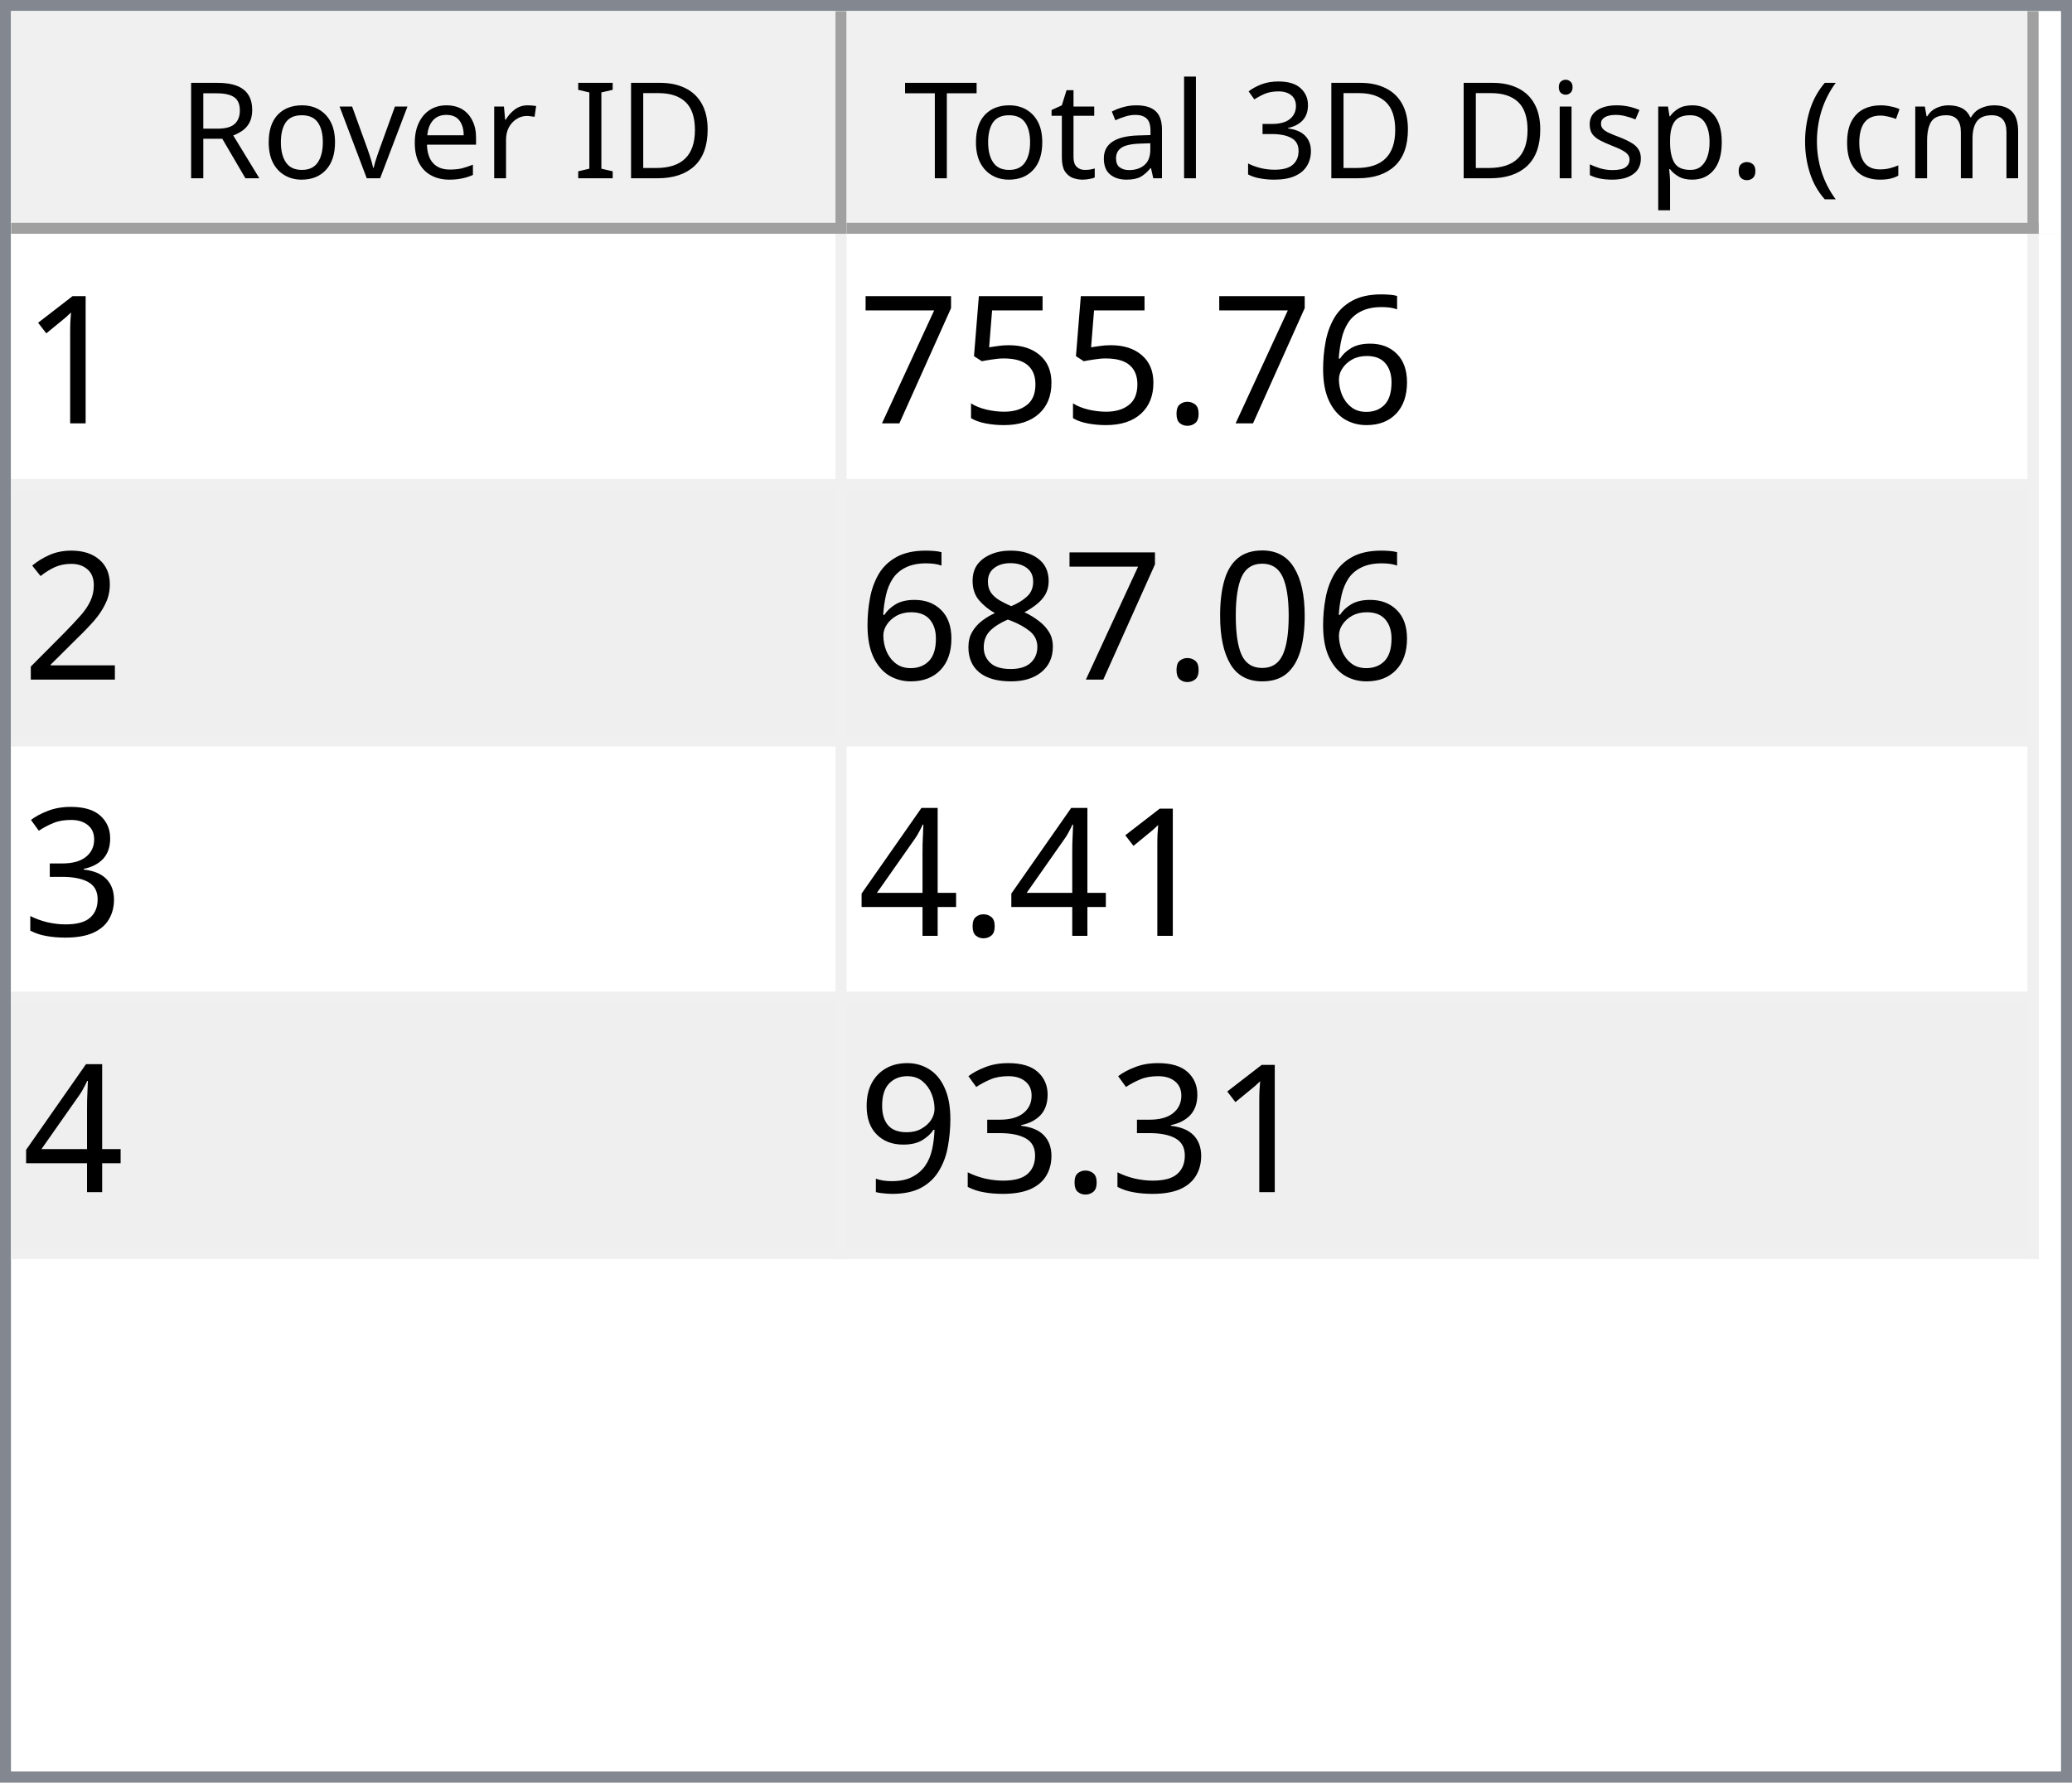
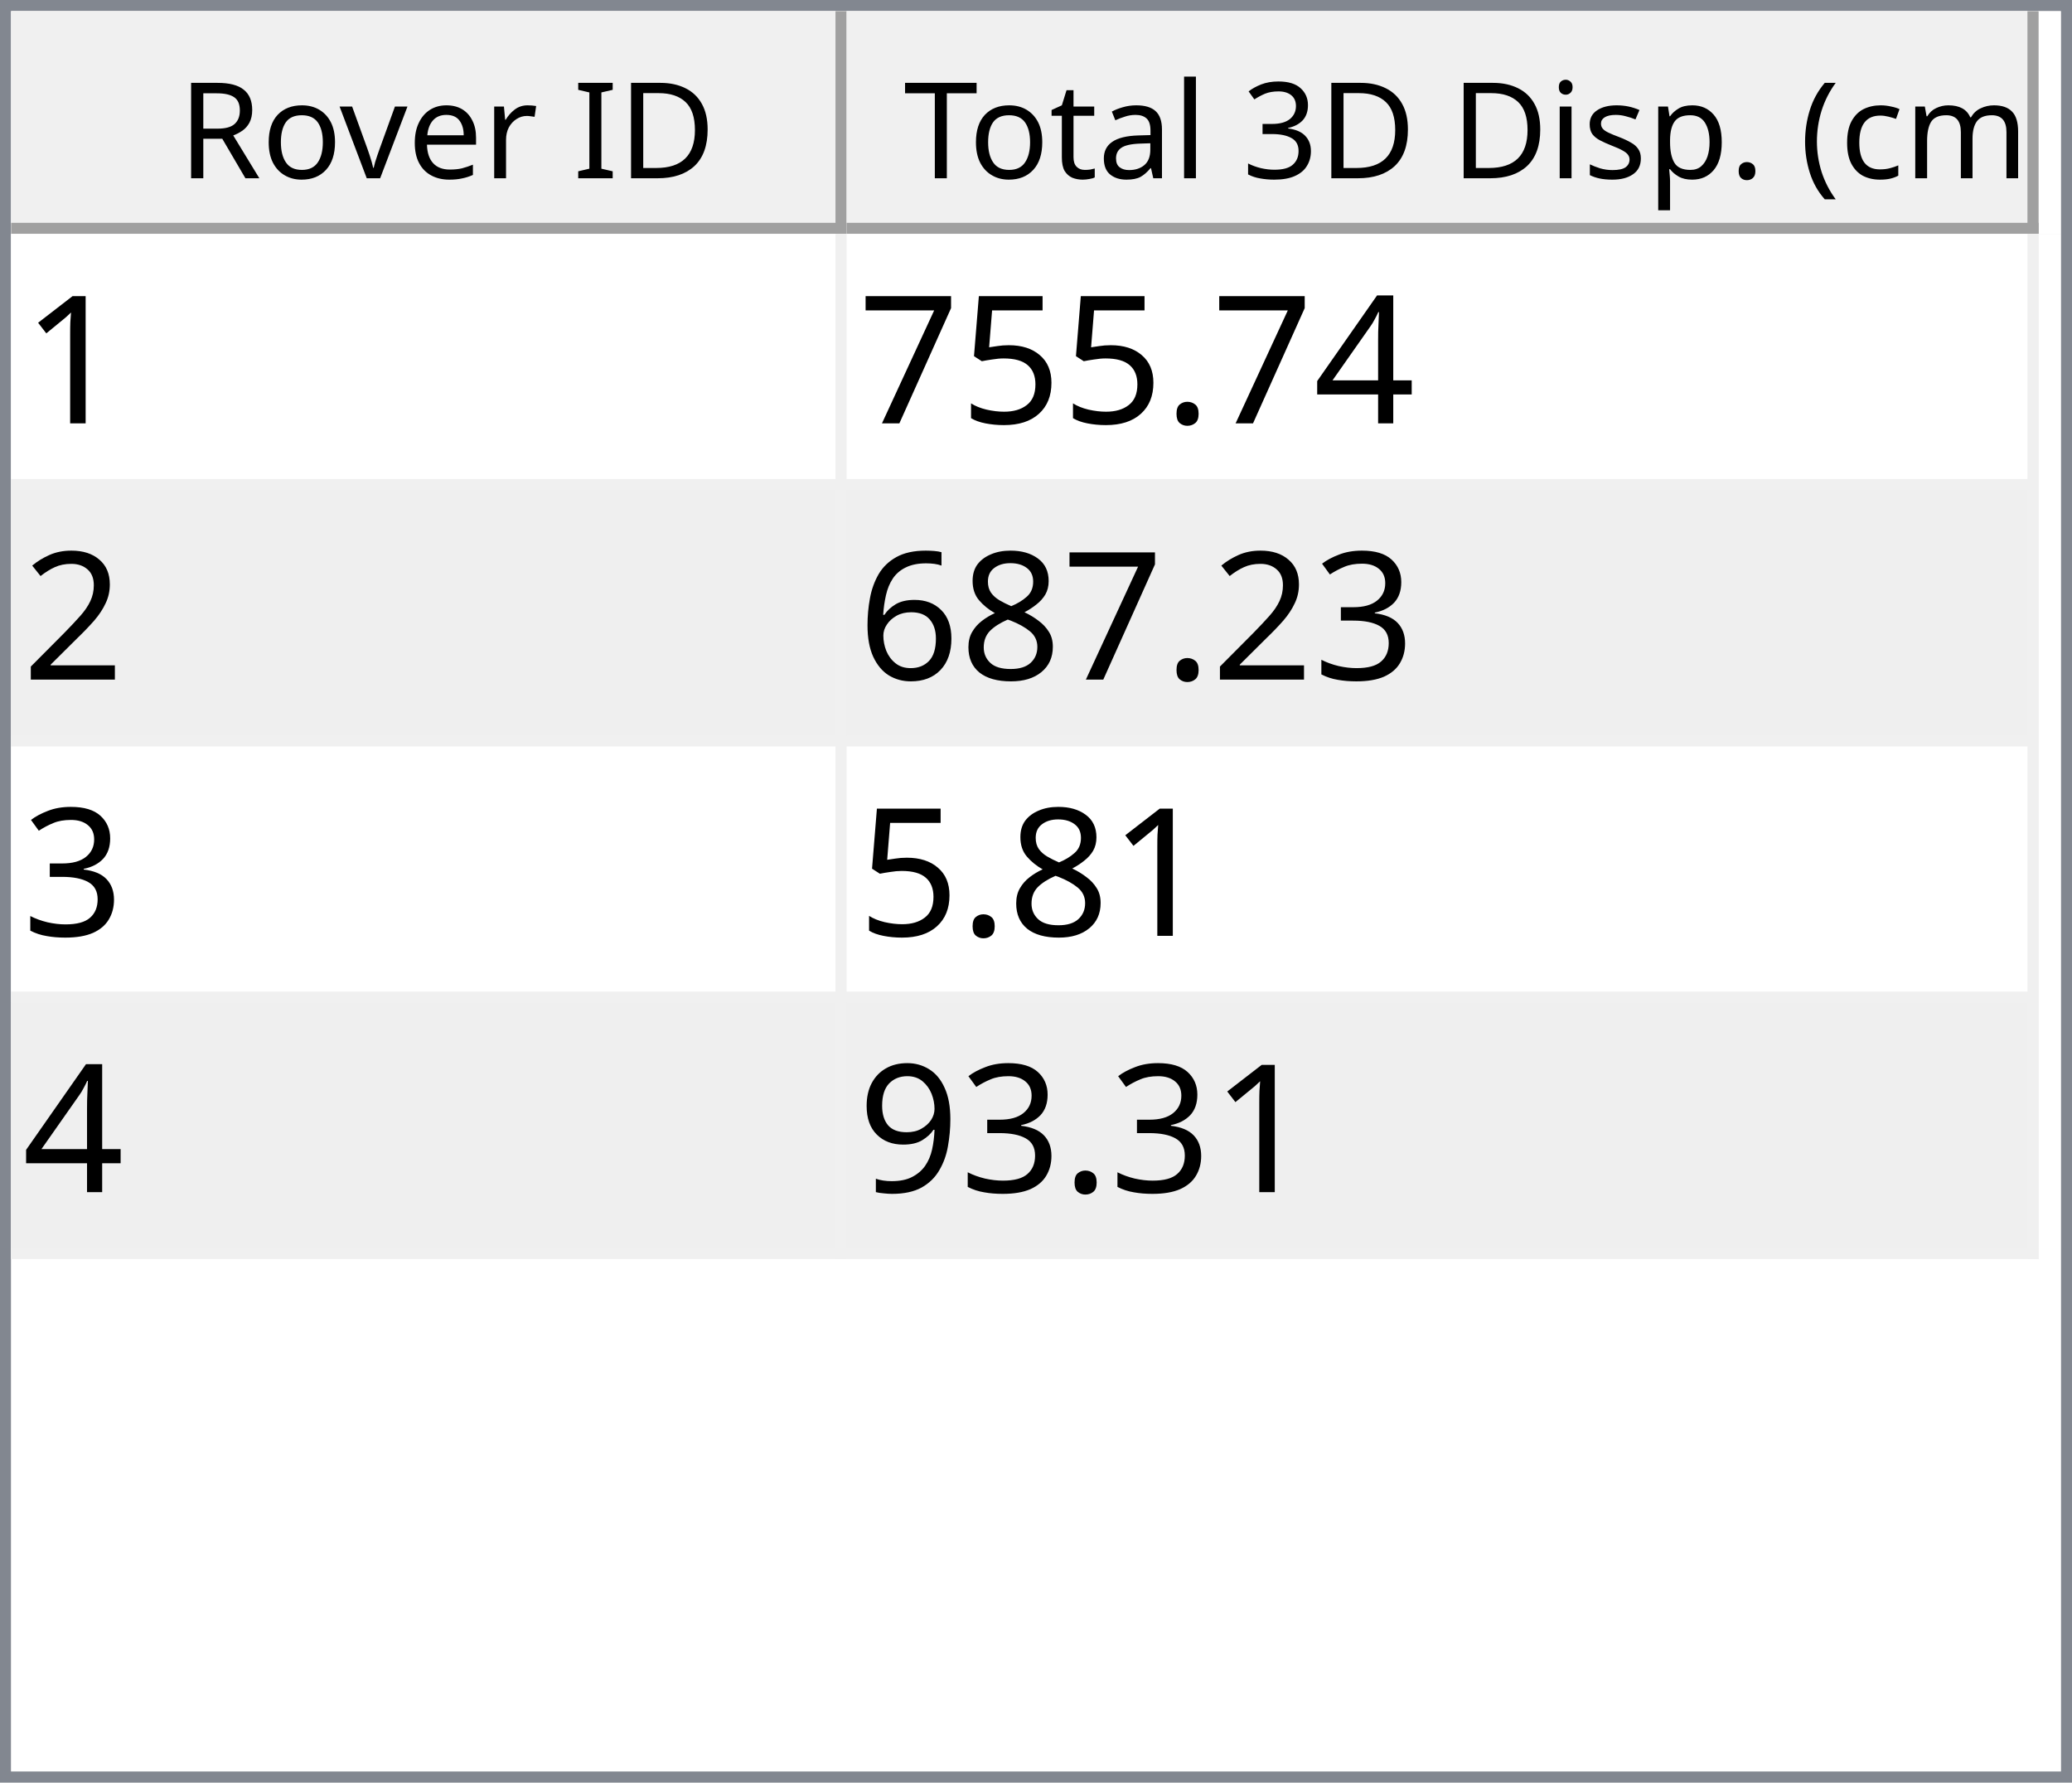
<svg xmlns="http://www.w3.org/2000/svg" style="fill-opacity:1; color-rendering:auto; color-interpolation:auto; text-rendering:auto; stroke:black; stroke-linecap:square; stroke-miterlimit:10; shape-rendering:auto; stroke-opacity:1; fill:black; stroke-dasharray:none; font-weight:normal; stroke-width:1; font-family:'Dialog'; font-style:normal; stroke-linejoin:miter; font-size:12px; stroke-dashoffset:0; image-rendering:auto;" width="186" height="160">
  <defs id="genericDefs" />
  <g>
    <defs id="defs1">
      <clipPath clipPathUnits="userSpaceOnUse" id="clipPath1">
        <path d="M0 0 L186 0 L186 160 L0 160 L0 0 Z" />
      </clipPath>
      <clipPath clipPathUnits="userSpaceOnUse" id="clipPath2">
        <path d="M0 0 L0 160 L186 160 L186 0 Z" />
      </clipPath>
      <clipPath clipPathUnits="userSpaceOnUse" id="clipPath3">
        <path d="M0 0 L0 20 L184 20 L184 0 Z" />
      </clipPath>
      <clipPath clipPathUnits="userSpaceOnUse" id="clipPath4">
        <path d="M0 0 L0 20 L75 20 L75 0 Z" />
      </clipPath>
      <clipPath clipPathUnits="userSpaceOnUse" id="clipPath5">
        <path d="M1 1 L1 19 L74 19 L74 1 Z" />
      </clipPath>
      <clipPath clipPathUnits="userSpaceOnUse" id="clipPath6">
        <path d="M0 0 L0 18 L73 18 L73 0 Z" />
      </clipPath>
      <clipPath clipPathUnits="userSpaceOnUse" id="clipPath7">
        <path d="M-0.5 -0.5 L-0.5 19.5 L74.5 19.5 L74.5 -0.5 Z" />
      </clipPath>
      <clipPath clipPathUnits="userSpaceOnUse" id="clipPath8">
        <path d="M0 0 L0 20 L107 20 L107 0 Z" />
      </clipPath>
      <clipPath clipPathUnits="userSpaceOnUse" id="clipPath9">
        <path d="M1 1 L1 19 L106 19 L106 1 Z" />
      </clipPath>
      <clipPath clipPathUnits="userSpaceOnUse" id="clipPath10">
        <path d="M0 0 L0 18 L105 18 L105 0 Z" />
      </clipPath>
      <clipPath clipPathUnits="userSpaceOnUse" id="clipPath11">
        <path d="M-0.5 -0.5 L-0.5 19.5 L106.5 19.5 L106.5 -0.5 Z" />
      </clipPath>
      <clipPath clipPathUnits="userSpaceOnUse" id="clipPath12">
        <path d="M0 0 L0 138 L184 138 L184 0 Z" />
      </clipPath>
      <clipPath clipPathUnits="userSpaceOnUse" id="clipPath13">
        <path d="M0 0 L0 92 L182 92 L182 0 Z" />
      </clipPath>
      <clipPath clipPathUnits="userSpaceOnUse" id="clipPath14">
        <path d="M-0.5 -0.5 L-0.5 91.5 L181.5 91.5 L181.5 -0.5 Z" />
      </clipPath>
      <clipPath clipPathUnits="userSpaceOnUse" id="clipPath15">
        <path d="M0 0 L0 22 L74 22 L74 0 Z" />
      </clipPath>
      <clipPath clipPathUnits="userSpaceOnUse" id="clipPath16">
        <path d="M0 0 L0 22 L106 22 L106 0 Z" />
      </clipPath>
      <font horiz-adv-x="64.551" id="font1">
        <font-face ascent="107.91" descent="25.098" units-per-em="100" style="font-style:normal; font-family:Segoe UI; font-weight:normal;" />
        <missing-glyph horiz-adv-x="64.551" d="M8.109 0 L8.109 68.266 L56.453 68.266 L56.453 0 L8.109 0 ZM15.328 7.234 L49.219 7.234 L49.219 61.031 L15.328 61.031 L15.328 7.234 Z" />
        <glyph unicode="D" horiz-adv-x="70.117" d="M9.188 0 L9.188 70.016 L28.516 70.016 Q65.531 70.016 65.531 35.891 Q65.531 19.672 55.25 9.836 Q44.969 0 27.734 0 L9.188 0 ZM17.391 62.594 L17.391 7.422 L27.828 7.422 Q41.609 7.422 49.273 14.797 Q56.938 22.172 56.938 35.688 Q56.938 62.594 28.328 62.594 L17.391 62.594 Z" />
        <glyph unicode="I" horiz-adv-x="26.611" d="M17.391 0 L9.188 0 L9.188 70.016 L17.391 70.016 L17.391 0 Z" />
        <glyph unicode=" " horiz-adv-x="27.393" d="" />
        <glyph unicode="r" horiz-adv-x="34.766" d="M34.188 41.891 Q32.078 43.5 28.125 43.5 Q23 43.5 19.555 38.672 Q16.109 33.844 16.109 25.484 L16.109 0 L8.109 0 L8.109 50 L16.109 50 L16.109 39.703 L16.312 39.703 Q18.016 44.969 21.531 47.922 Q25.047 50.875 29.391 50.875 Q32.516 50.875 34.188 50.203 L34.188 41.891 Z" />
        <glyph unicode="e" horiz-adv-x="52.295" d="M48.297 23 L12.984 23 Q13.188 14.656 17.484 10.109 Q21.781 5.562 29.297 5.562 Q37.75 5.562 44.828 11.141 L44.828 3.609 Q38.234 -1.172 27.391 -1.172 Q16.797 -1.172 10.742 5.641 Q4.688 12.453 4.688 24.812 Q4.688 36.469 11.305 43.82 Q17.922 51.172 27.734 51.172 Q37.547 51.172 42.922 44.828 Q48.297 38.484 48.297 27.203 L48.297 23 ZM40.094 29.781 Q40.047 36.719 36.75 40.578 Q33.453 44.438 27.594 44.438 Q21.922 44.438 17.969 40.383 Q14.016 36.328 13.094 29.781 L40.094 29.781 Z" />
        <glyph unicode="v" horiz-adv-x="47.9" d="M47.406 50 L27.484 0 L19.625 0 L0.688 50 L9.469 50 L22.172 13.672 Q23.578 9.672 23.922 6.688 L24.125 6.688 Q24.609 10.453 25.688 13.484 L38.969 50 L47.406 50 Z" />
        <glyph unicode="o" horiz-adv-x="58.594" d="M29 -1.172 Q17.922 -1.172 11.305 5.836 Q4.688 12.844 4.688 24.422 Q4.688 37.016 11.57 44.094 Q18.453 51.172 30.172 51.172 Q41.359 51.172 47.633 44.289 Q53.906 37.406 53.906 25.203 Q53.906 13.234 47.141 6.031 Q40.375 -1.172 29 -1.172 ZM29.594 44.438 Q21.875 44.438 17.383 39.188 Q12.891 33.938 12.891 24.703 Q12.891 15.828 17.43 10.695 Q21.969 5.562 29.594 5.562 Q37.359 5.562 41.531 10.594 Q45.703 15.625 45.703 24.906 Q45.703 34.281 41.531 39.359 Q37.359 44.438 29.594 44.438 Z" />
        <glyph unicode="R" horiz-adv-x="59.814" d="M59.375 0 L49.609 0 L37.891 19.625 Q36.281 22.359 34.766 24.289 Q33.25 26.219 31.664 27.438 Q30.078 28.656 28.25 29.219 Q26.422 29.781 24.125 29.781 L17.391 29.781 L17.391 0 L9.188 0 L9.188 70.016 L30.078 70.016 Q34.672 70.016 38.555 68.867 Q42.438 67.719 45.289 65.375 Q48.141 63.031 49.758 59.547 Q51.375 56.062 51.375 51.375 Q51.375 47.703 50.273 44.656 Q49.172 41.609 47.148 39.211 Q45.125 36.812 42.266 35.133 Q39.406 33.453 35.844 32.516 L35.844 32.328 Q37.594 31.547 38.891 30.547 Q40.188 29.547 41.359 28.18 Q42.531 26.812 43.68 25.078 Q44.828 23.344 46.234 21.047 L59.375 0 ZM17.391 62.594 L17.391 37.203 L28.516 37.203 Q31.594 37.203 34.203 38.133 Q36.812 39.062 38.719 40.797 Q40.625 42.531 41.703 45.047 Q42.781 47.562 42.781 50.688 Q42.781 56.297 39.141 59.445 Q35.5 62.594 28.609 62.594 L17.391 62.594 Z" />
        <glyph unicode=")" horiz-adv-x="30.176" d="M8.297 -15.922 L1.172 -15.922 Q16.406 2.344 16.406 26.812 Q16.406 51.469 1.078 70.016 L8.297 70.016 Q23.531 52.156 23.531 26.703 Q23.531 1.375 8.297 -15.922 Z" />
        <glyph unicode="m" horiz-adv-x="86.133" d="M79.109 0 L71.094 0 L71.094 28.719 Q71.094 37.016 68.531 40.727 Q65.969 44.438 59.906 44.438 Q54.781 44.438 51.195 39.75 Q47.609 35.062 47.609 28.516 L47.609 0 L39.594 0 L39.594 29.688 Q39.594 44.438 28.219 44.438 Q22.953 44.438 19.531 40.016 Q16.109 35.594 16.109 28.516 L16.109 0 L8.109 0 L8.109 50 L16.109 50 L16.109 42.094 L16.312 42.094 Q21.625 51.172 31.844 51.172 Q36.969 51.172 40.773 48.312 Q44.578 45.453 46 40.828 Q51.562 51.172 62.594 51.172 Q79.109 51.172 79.109 30.812 L79.109 0 Z" />
        <glyph unicode="c" horiz-adv-x="46.191" d="M42.188 2.297 Q36.422 -1.172 28.516 -1.172 Q17.828 -1.172 11.258 5.789 Q4.688 12.75 4.688 23.828 Q4.688 36.188 11.766 43.68 Q18.844 51.172 30.672 51.172 Q37.25 51.172 42.281 48.734 L42.281 40.531 Q36.719 44.438 30.375 44.438 Q22.703 44.438 17.797 38.945 Q12.891 33.453 12.891 24.516 Q12.891 15.719 17.508 10.641 Q22.125 5.562 29.891 5.562 Q36.422 5.562 42.188 9.906 L42.188 2.297 Z" />
        <glyph unicode="(" horiz-adv-x="30.176" d="M29.109 -15.922 L21.969 -15.922 Q6.844 1.375 6.844 26.703 Q6.844 52.156 21.969 70.016 L29.203 70.016 Q13.875 51.469 13.875 26.812 Q13.875 2.344 29.109 -15.922 Z" />
        <glyph unicode="." horiz-adv-x="21.68" d="M10.891 -1.078 Q8.641 -1.078 7.055 0.539 Q5.469 2.156 5.469 4.391 Q5.469 6.641 7.055 8.273 Q8.641 9.906 10.891 9.906 Q13.188 9.906 14.797 8.273 Q16.406 6.641 16.406 4.391 Q16.406 2.156 14.797 0.539 Q13.188 -1.078 10.891 -1.078 Z" />
        <glyph unicode="p" horiz-adv-x="58.789" d="M16.312 7.234 L16.109 7.234 L16.109 -23 L8.109 -23 L8.109 50 L16.109 50 L16.109 41.219 L16.312 41.219 Q22.219 51.172 33.594 51.172 Q43.266 51.172 48.688 44.461 Q54.109 37.75 54.109 26.469 Q54.109 13.922 48 6.375 Q41.891 -1.172 31.297 -1.172 Q21.578 -1.172 16.312 7.234 ZM16.109 27.391 L16.109 20.406 Q16.109 14.203 20.141 9.883 Q24.172 5.562 30.375 5.562 Q37.641 5.562 41.773 11.133 Q45.906 16.703 45.906 26.609 Q45.906 34.969 42.047 39.703 Q38.188 44.438 31.594 44.438 Q24.609 44.438 20.359 39.578 Q16.109 34.719 16.109 27.391 Z" />
        <glyph unicode="s" horiz-adv-x="42.432" d="M5.078 1.812 L5.078 10.406 Q11.625 5.562 19.484 5.562 Q30.031 5.562 30.031 12.594 Q30.031 14.594 29.125 15.992 Q28.219 17.391 26.68 18.461 Q25.141 19.531 23.07 20.383 Q21 21.234 18.609 22.172 Q15.281 23.484 12.766 24.828 Q10.25 26.172 8.57 27.859 Q6.891 29.547 6.031 31.695 Q5.172 33.844 5.172 36.719 Q5.172 40.234 6.789 42.945 Q8.406 45.656 11.086 47.484 Q13.766 49.312 17.211 50.242 Q20.656 51.172 24.312 51.172 Q30.812 51.172 35.938 48.922 L35.938 40.828 Q30.422 44.438 23.25 44.438 Q21 44.438 19.195 43.922 Q17.391 43.406 16.094 42.477 Q14.797 41.547 14.086 40.258 Q13.375 38.969 13.375 37.406 Q13.375 35.453 14.086 34.133 Q14.797 32.812 16.164 31.789 Q17.531 30.766 19.484 29.938 Q21.438 29.109 23.922 28.125 Q27.25 26.859 29.883 25.516 Q32.516 24.172 34.375 22.484 Q36.234 20.797 37.234 18.602 Q38.234 16.406 38.234 13.375 Q38.234 9.672 36.602 6.938 Q34.969 4.203 32.234 2.398 Q29.5 0.594 25.93 -0.289 Q22.359 -1.172 18.453 -1.172 Q10.75 -1.172 5.078 1.812 Z" />
        <glyph unicode="i" horiz-adv-x="24.219" d="M12.203 62.703 Q10.062 62.703 8.547 64.164 Q7.031 65.625 7.031 67.875 Q7.031 70.125 8.547 71.609 Q10.062 73.094 12.203 73.094 Q14.406 73.094 15.945 71.609 Q17.484 70.125 17.484 67.875 Q17.484 65.719 15.945 64.211 Q14.406 62.703 12.203 62.703 ZM16.109 0 L8.109 0 L8.109 50 L16.109 50 L16.109 0 Z" />
        <glyph unicode="3" horiz-adv-x="53.906" d="M46.531 19.828 Q46.531 15.094 44.75 11.211 Q42.969 7.328 39.719 4.57 Q36.469 1.812 31.93 0.297 Q27.391 -1.219 21.922 -1.219 Q11.922 -1.219 6 2.594 L6 11.188 Q13.094 5.609 22.219 5.609 Q25.875 5.609 28.828 6.539 Q31.781 7.469 33.906 9.227 Q36.031 10.984 37.18 13.477 Q38.328 15.969 38.328 19.094 Q38.328 32.812 18.797 32.812 L12.984 32.812 L12.984 39.594 L18.5 39.594 Q35.797 39.594 35.797 52.484 Q35.797 64.406 22.609 64.406 Q15.188 64.406 8.688 59.422 L8.688 67.188 Q15.375 71.188 24.609 71.188 Q29 71.188 32.57 69.969 Q36.141 68.75 38.68 66.555 Q41.219 64.359 42.609 61.281 Q44 58.203 44 54.5 Q44 40.672 30.031 36.719 L30.031 36.531 Q33.594 36.141 36.625 34.797 Q39.656 33.453 41.852 31.305 Q44.047 29.156 45.289 26.25 Q46.531 23.344 46.531 19.828 Z" />
        <glyph unicode="l" horiz-adv-x="24.219" d="M16.109 0 L8.109 0 L8.109 74.031 L16.109 74.031 L16.109 0 Z" />
        <glyph unicode="a" horiz-adv-x="50.879" d="M43.891 0 L35.891 0 L35.891 7.812 L35.688 7.812 Q30.469 -1.172 20.312 -1.172 Q12.844 -1.172 8.617 2.781 Q4.391 6.734 4.391 13.281 Q4.391 27.297 20.906 29.594 L35.891 31.688 Q35.891 44.438 25.594 44.438 Q16.547 44.438 9.281 38.281 L9.281 46.484 Q16.656 51.172 26.266 51.172 Q43.891 51.172 43.891 32.516 L43.891 0 ZM35.891 25.297 L23.828 23.641 Q18.266 22.859 15.43 20.875 Q12.594 18.891 12.594 13.875 Q12.594 10.203 15.211 7.883 Q17.828 5.562 22.172 5.562 Q28.125 5.562 32.008 9.742 Q35.891 13.922 35.891 20.312 L35.891 25.297 Z" />
        <glyph unicode="t" horiz-adv-x="33.887" d="M31.297 0.484 Q28.469 -1.078 23.828 -1.078 Q10.688 -1.078 10.688 13.578 L10.688 43.172 L2.094 43.172 L2.094 50 L10.688 50 L10.688 62.203 L18.703 64.797 L18.703 50 L31.297 50 L31.297 43.172 L18.703 43.172 L18.703 14.984 Q18.703 9.969 20.414 7.82 Q22.125 5.672 26.078 5.672 Q29.109 5.672 31.297 7.328 L31.297 0.484 Z" />
        <glyph unicode="T" horiz-adv-x="52.393" d="M50.594 62.594 L30.375 62.594 L30.375 0 L22.172 0 L22.172 62.594 L2 62.594 L2 70.016 L50.594 70.016 L50.594 62.594 Z" />
      </font>
      <font horiz-adv-x="75.0" id="font2">
        <font-face ascent="100.537" descent="21.973" units-per-em="100" style="font-style:normal; font-family:sans-serif; font-weight:normal;" />
        <missing-glyph horiz-adv-x="75.0" d="M12.5 0 L12.5 62.5 L62.5 62.5 L62.5 0 L12.5 0 ZM14.062 1.562 L60.938 1.562 L60.938 60.938 L14.062 60.938 L14.062 1.562 Z" />
        <glyph unicode="1" horiz-adv-x="55.615" d="M37.25 0 L28.469 0 L28.469 56 Q25.297 52.984 20.141 49.953 Q14.984 46.922 10.891 45.406 L10.891 53.906 Q18.266 57.375 23.781 62.305 Q29.297 67.234 31.594 71.875 L37.25 71.875 L37.25 0 Z" />
-         <glyph unicode="6" horiz-adv-x="55.615" d="M49.75 54.047 L41.016 53.375 Q39.844 58.547 37.703 60.891 Q34.125 64.656 28.906 64.656 Q24.703 64.656 21.531 62.312 Q17.391 59.281 14.992 53.469 Q12.594 47.656 12.5 36.922 Q15.672 41.75 20.266 44.094 Q24.859 46.438 29.891 46.438 Q38.672 46.438 44.852 39.969 Q51.031 33.5 51.031 23.25 Q51.031 16.5 48.125 10.719 Q45.219 4.938 40.141 1.859 Q35.062 -1.219 28.609 -1.219 Q17.625 -1.219 10.695 6.859 Q3.766 14.938 3.766 33.5 Q3.766 54.25 11.422 63.672 Q18.109 71.875 29.438 71.875 Q37.891 71.875 43.289 67.141 Q48.688 62.406 49.75 54.047 ZM13.875 23.188 Q13.875 18.656 15.797 14.508 Q17.719 10.359 21.188 8.18 Q24.656 6 28.469 6 Q34.031 6 38.039 10.492 Q42.047 14.984 42.047 22.703 Q42.047 30.125 38.086 34.398 Q34.125 38.672 28.125 38.672 Q22.172 38.672 18.023 34.398 Q13.875 30.125 13.875 23.188 Z" />
+         <glyph unicode="4" horiz-adv-x="55.615" d="M32.328 0 L32.328 17.141 L1.266 17.141 L1.266 25.203 L33.938 71.578 L41.109 71.578 L41.109 25.203 L50.781 25.203 L50.781 17.141 L41.109 17.141 L41.109 0 L32.328 0 ZM32.328 25.203 L32.328 57.469 L9.906 25.203 L32.328 25.203 Z" />
        <glyph unicode="." horiz-adv-x="27.783" d="M9.078 0 L9.078 10.016 L19.094 10.016 L19.094 0 L9.078 0 Z" />
        <glyph unicode="5" horiz-adv-x="55.615" d="M4.156 18.75 L13.375 19.531 Q14.406 12.797 18.141 9.398 Q21.875 6 27.156 6 Q33.5 6 37.891 10.789 Q42.281 15.578 42.281 23.484 Q42.281 31 38.062 35.352 Q33.844 39.703 27 39.703 Q22.75 39.703 19.336 37.773 Q15.922 35.844 13.969 32.766 L5.719 33.844 L12.641 70.609 L48.25 70.609 L48.25 62.203 L19.672 62.203 L15.828 42.969 Q22.266 47.469 29.344 47.469 Q38.719 47.469 45.164 40.969 Q51.609 34.469 51.609 24.266 Q51.609 14.547 45.953 7.469 Q39.062 -1.219 27.156 -1.219 Q17.391 -1.219 11.211 4.25 Q5.031 9.719 4.156 18.75 Z" />
        <glyph unicode="7" horiz-adv-x="55.615" d="M4.734 62.203 L4.734 70.656 L51.078 70.656 L51.078 63.812 Q44.234 56.547 37.523 44.484 Q30.812 32.422 27.156 19.672 Q24.516 10.688 23.781 0 L14.75 0 Q14.891 8.453 18.062 20.414 Q21.234 32.375 27.172 43.484 Q33.109 54.594 39.797 62.203 L4.734 62.203 Z" />
        <glyph unicode="2" horiz-adv-x="55.615" d="M50.344 8.453 L50.344 0 L3.031 0 Q2.938 3.172 4.047 6.109 Q5.859 10.938 9.836 15.625 Q13.812 20.312 21.344 26.469 Q33.016 36.031 37.117 41.625 Q41.219 47.219 41.219 52.203 Q41.219 57.422 37.477 61.008 Q33.734 64.594 27.734 64.594 Q21.391 64.594 17.578 60.789 Q13.766 56.984 13.719 50.25 L4.688 51.172 Q5.609 61.281 11.664 66.578 Q17.719 71.875 27.938 71.875 Q38.234 71.875 44.242 66.164 Q50.25 60.453 50.25 52 Q50.25 47.703 48.492 43.555 Q46.734 39.406 42.656 34.812 Q38.578 30.219 29.109 22.219 Q21.188 15.578 18.945 13.211 Q16.703 10.844 15.234 8.453 L50.344 8.453 Z" />
-         <glyph unicode="0" horiz-adv-x="55.615" d="M4.156 35.297 Q4.156 48 6.766 55.742 Q9.375 63.484 14.523 67.68 Q19.672 71.875 27.484 71.875 Q33.25 71.875 37.594 69.555 Q41.938 67.234 44.773 62.867 Q47.609 58.5 49.219 52.227 Q50.828 45.953 50.828 35.297 Q50.828 22.703 48.242 14.969 Q45.656 7.234 40.508 3.008 Q35.359 -1.219 27.484 -1.219 Q17.141 -1.219 11.234 6.203 Q4.156 15.141 4.156 35.297 ZM13.188 35.297 Q13.188 17.672 17.312 11.836 Q21.438 6 27.484 6 Q33.547 6 37.672 11.859 Q41.797 17.719 41.797 35.297 Q41.797 52.984 37.672 58.789 Q33.547 64.594 27.391 64.594 Q21.344 64.594 17.719 59.469 Q13.188 52.938 13.188 35.297 Z" />
+         <glyph unicode="3" horiz-adv-x="55.615" d="M4.203 18.891 L12.984 20.062 Q14.5 12.594 18.141 9.297 Q21.781 6 27 6 Q33.203 6 37.477 10.297 Q41.75 14.594 41.75 20.953 Q41.75 27 37.797 30.93 Q33.844 34.859 27.734 34.859 Q25.25 34.859 21.531 33.891 L22.516 41.609 Q23.391 41.5 23.922 41.5 Q29.547 41.5 34.039 44.43 Q38.531 47.359 38.531 53.469 Q38.531 58.297 35.258 61.477 Q31.984 64.656 26.812 64.656 Q21.688 64.656 18.266 61.43 Q14.844 58.203 13.875 51.766 L5.078 53.328 Q6.688 62.156 12.398 67.016 Q18.109 71.875 26.609 71.875 Q32.469 71.875 37.398 69.359 Q42.328 66.844 44.945 62.5 Q47.562 58.156 47.562 53.266 Q47.562 48.641 45.07 44.828 Q42.578 41.016 37.703 38.766 Q44.047 37.312 47.562 32.695 Q51.078 28.078 51.078 21.141 Q51.078 11.766 44.242 5.25 Q37.406 -1.266 26.953 -1.266 Q17.531 -1.266 11.305 4.352 Q5.078 9.969 4.203 18.891 Z" />
        <glyph unicode="8" horiz-adv-x="55.615" d="M17.672 38.812 Q12.203 40.828 9.57 44.539 Q6.938 48.25 6.938 53.422 Q6.938 61.234 12.555 66.555 Q18.172 71.875 27.484 71.875 Q36.859 71.875 42.578 66.43 Q48.297 60.984 48.297 53.172 Q48.297 48.188 45.68 44.508 Q43.062 40.828 37.75 38.812 Q44.344 36.672 47.781 31.883 Q51.219 27.094 51.219 20.453 Q51.219 11.281 44.727 5.031 Q38.234 -1.219 27.641 -1.219 Q17.047 -1.219 10.547 5.055 Q4.047 11.328 4.047 20.703 Q4.047 27.688 7.594 32.398 Q11.141 37.109 17.672 38.812 ZM15.922 53.719 Q15.922 48.641 19.195 45.414 Q22.469 42.188 27.688 42.188 Q32.766 42.188 36.016 45.383 Q39.266 48.578 39.266 53.219 Q39.266 58.062 35.914 61.359 Q32.562 64.656 27.594 64.656 Q22.562 64.656 19.242 61.43 Q15.922 58.203 15.922 53.719 ZM13.094 20.656 Q13.094 16.891 14.875 13.375 Q16.656 9.859 20.172 7.93 Q23.688 6 27.734 6 Q34.031 6 38.133 10.055 Q42.234 14.109 42.234 20.359 Q42.234 26.703 38.016 30.859 Q33.797 35.016 27.438 35.016 Q21.234 35.016 17.164 30.914 Q13.094 26.812 13.094 20.656 Z" />
-         <glyph unicode="3" horiz-adv-x="55.615" d="M4.203 18.891 L12.984 20.062 Q14.5 12.594 18.141 9.297 Q21.781 6 27 6 Q33.203 6 37.477 10.297 Q41.75 14.594 41.75 20.953 Q41.75 27 37.797 30.93 Q33.844 34.859 27.734 34.859 Q25.25 34.859 21.531 33.891 L22.516 41.609 Q23.391 41.5 23.922 41.5 Q29.547 41.5 34.039 44.43 Q38.531 47.359 38.531 53.469 Q38.531 58.297 35.258 61.477 Q31.984 64.656 26.812 64.656 Q21.688 64.656 18.266 61.43 Q14.844 58.203 13.875 51.766 L5.078 53.328 Q6.688 62.156 12.398 67.016 Q18.109 71.875 26.609 71.875 Q32.469 71.875 37.398 69.359 Q42.328 66.844 44.945 62.5 Q47.562 58.156 47.562 53.266 Q47.562 48.641 45.07 44.828 Q42.578 41.016 37.703 38.766 Q44.047 37.312 47.562 32.695 Q51.078 28.078 51.078 21.141 Q51.078 11.766 44.242 5.25 Q37.406 -1.266 26.953 -1.266 Q17.531 -1.266 11.305 4.352 Q5.078 9.969 4.203 18.891 Z" />
-         <glyph unicode="4" horiz-adv-x="55.615" d="M32.328 0 L32.328 17.141 L1.266 17.141 L1.266 25.203 L33.938 71.578 L41.109 71.578 L41.109 25.203 L50.781 25.203 L50.781 17.141 L41.109 17.141 L41.109 0 L32.328 0 ZM32.328 25.203 L32.328 57.469 L9.906 25.203 L32.328 25.203 Z" />
+         <glyph unicode="6" horiz-adv-x="55.615" d="M49.75 54.047 L41.016 53.375 Q39.844 58.547 37.703 60.891 Q34.125 64.656 28.906 64.656 Q24.703 64.656 21.531 62.312 Q17.391 59.281 14.992 53.469 Q12.594 47.656 12.5 36.922 Q15.672 41.75 20.266 44.094 Q24.859 46.438 29.891 46.438 Q38.672 46.438 44.852 39.969 Q51.031 33.5 51.031 23.25 Q51.031 16.5 48.125 10.719 Q45.219 4.938 40.141 1.859 Q35.062 -1.219 28.609 -1.219 Q17.625 -1.219 10.695 6.859 Q3.766 14.938 3.766 33.5 Q3.766 54.25 11.422 63.672 Q18.109 71.875 29.438 71.875 Q37.891 71.875 43.289 67.141 Q48.688 62.406 49.75 54.047 ZM13.875 23.188 Q13.875 18.656 15.797 14.508 Q17.719 10.359 21.188 8.18 Q24.656 6 28.469 6 Q34.031 6 38.039 10.492 Q42.047 14.984 42.047 22.703 Q42.047 30.125 38.086 34.398 Q34.125 38.672 28.125 38.672 Q22.172 38.672 18.023 34.398 Q13.875 30.125 13.875 23.188 Z" />
        <glyph unicode="9" horiz-adv-x="55.615" d="M5.469 16.547 L13.922 17.328 Q14.984 11.375 18.016 8.688 Q21.047 6 25.781 6 Q29.828 6 32.883 7.859 Q35.938 9.719 37.891 12.82 Q39.844 15.922 41.164 21.195 Q42.484 26.469 42.484 31.938 Q42.484 32.516 42.438 33.688 Q39.797 29.5 35.234 26.883 Q30.672 24.266 25.344 24.266 Q16.453 24.266 10.305 30.711 Q4.156 37.156 4.156 47.703 Q4.156 58.594 10.578 65.234 Q17 71.875 26.656 71.875 Q33.641 71.875 39.43 68.117 Q45.219 64.359 48.219 57.398 Q51.219 50.438 51.219 37.25 Q51.219 23.531 48.242 15.406 Q45.266 7.281 39.383 3.031 Q33.5 -1.219 25.594 -1.219 Q17.188 -1.219 11.867 3.445 Q6.547 8.109 5.469 16.547 ZM41.453 48.141 Q41.453 55.719 37.43 60.156 Q33.406 64.594 27.734 64.594 Q21.875 64.594 17.531 59.812 Q13.188 55.031 13.188 47.406 Q13.188 40.578 17.312 36.305 Q21.438 32.031 27.484 32.031 Q33.594 32.031 37.523 36.305 Q41.453 40.578 41.453 48.141 Z" />
      </font>
    </defs>
    <g style="fill:white; stroke:white;">
      <rect x="0" y="0" width="186" style="clip-path:url(#clipPath1); stroke:none;" height="160" />
    </g>
    <g style="fill:white; text-rendering:optimizeSpeed; color-rendering:optimizeSpeed; image-rendering:optimizeSpeed; shape-rendering:crispEdges; stroke:white; color-interpolation:sRGB;">
      <rect x="0" width="186" height="160" y="0" style="stroke:none;" />
      <path style="stroke:none;" d="M0 160 L186 160 L186 0 L0 0 Z" />
    </g>
    <g style="fill:rgb(240,240,240); font-family:'Segoe UI'; stroke:rgb(240,240,240);">
      <rect x="0" y="0" width="186" style="clip-path:url(#clipPath2); stroke:none;" height="160" />
    </g>
    <g style="fill:rgb(130,135,144); font-family:'Segoe UI'; stroke:rgb(130,135,144);">
      <path d="M0 0 L186 0 L186 160 L0 160 L0 0 ZM1 1 L185 1 L185 159 L1 159 L1 1 Z" style="fill-rule:evenodd; clip-path:url(#clipPath2); stroke:none;" />
    </g>
    <g style="fill:white; font-family:'Segoe UI'; stroke:white;" transform="translate(1,1)">
      <rect x="0" y="0" width="184" style="clip-path:url(#clipPath3); stroke:none;" height="20" />
    </g>
    <g style="fill:rgb(240,240,240); font-family:'Segoe UI'; stroke:rgb(240,240,240);" transform="translate(1,1)">
      <rect x="0" y="0" width="75" style="clip-path:url(#clipPath4); stroke:none;" height="20" />
    </g>
    <g style="font-family:'Segoe UI';" transform="translate(2,2)">
      <text x="14" xml:space="preserve" y="14" style="clip-path:url(#clipPath6); stroke:none;">Rover ID</text>
    </g>
    <g style="fill:rgb(160,160,160); font-family:'Segoe UI'; stroke:rgb(160,160,160); stroke-linejoin:bevel;" transform="translate(1.5,1.5)">
      <line x1="74" x2="74" y1="0" style="fill:none; clip-path:url(#clipPath7);" y2="19" />
    </g>
    <g style="fill:rgb(160,160,160); font-family:'Segoe UI'; stroke:rgb(160,160,160); stroke-linejoin:bevel;" transform="matrix(1,0,0,1,1,1) translate(0.5,0.5)">
      <line x1="0" x2="74" y1="19" style="fill:none; clip-path:url(#clipPath7);" y2="19" />
    </g>
    <g style="fill:rgb(240,240,240); font-family:'Segoe UI'; stroke:rgb(240,240,240);" transform="translate(76,1)">
      <rect x="0" y="0" width="107" style="clip-path:url(#clipPath8); stroke:none;" height="20" />
    </g>
    <g style="font-family:'Segoe UI';" transform="translate(77,2)">
      <text x="1" xml:space="preserve" y="14" style="clip-path:url(#clipPath10); stroke:none;"> Total 3D Disp. (cm)</text>
    </g>
    <g style="fill:rgb(160,160,160); font-family:'Segoe UI'; stroke:rgb(160,160,160); stroke-linejoin:bevel;" transform="translate(76.5,1.5)">
      <line x1="106" x2="106" y1="0" style="fill:none; clip-path:url(#clipPath11);" y2="19" />
    </g>
    <g style="fill:rgb(160,160,160); font-family:'Segoe UI'; stroke:rgb(160,160,160); stroke-linejoin:bevel;" transform="matrix(1,0,0,1,76,1) translate(0.5,0.5)">
      <line x1="0" x2="106" y1="19" style="fill:none; clip-path:url(#clipPath11);" y2="19" />
    </g>
    <g style="fill:white; font-family:'Segoe UI'; stroke:white;" transform="translate(1,21)">
      <rect x="0" y="0" width="184" style="clip-path:url(#clipPath12); stroke:none;" height="138" />
    </g>
    <g style="fill:rgb(240,240,240); font-size:16px; font-family:sans-serif; stroke:rgb(240,240,240);" transform="translate(1,21)">
      <rect x="0" y="0" width="182" style="clip-path:url(#clipPath13); stroke:none;" height="92" />
      <line transform="translate(0.5,0.5)" x1="0" x2="181" y1="22" style="clip-path:url(#clipPath14); fill:none; stroke-linejoin:bevel;" y2="22" />
    </g>
    <g transform="matrix(1,0,0,1,1,21) translate(0.5,0.5)" style="fill:rgb(240,240,240); font-size:16px; font-family:sans-serif; stroke:rgb(240,240,240); stroke-linejoin:bevel;">
      <line x1="0" x2="181" y1="45" style="fill:none; clip-path:url(#clipPath14);" y2="45" />
    </g>
    <g transform="matrix(1,0,0,1,1,21) translate(0.5,0.5)" style="fill:rgb(240,240,240); font-size:16px; font-family:sans-serif; stroke:rgb(240,240,240); stroke-linejoin:bevel;">
      <line x1="0" x2="181" y1="68" style="fill:none; clip-path:url(#clipPath14);" y2="68" />
    </g>
    <g transform="matrix(1,0,0,1,1,21) translate(0.5,0.5)" style="fill:rgb(240,240,240); font-size:16px; font-family:sans-serif; stroke:rgb(240,240,240); stroke-linejoin:bevel;">
      <line x1="0" x2="181" y1="91" style="fill:none; clip-path:url(#clipPath14);" y2="91" />
    </g>
    <g transform="matrix(1,0,0,1,1,21) translate(0.5,0.5)" style="fill:rgb(240,240,240); font-size:16px; font-family:sans-serif; stroke:rgb(240,240,240); stroke-linejoin:bevel;">
      <line x1="74" x2="74" y1="0" style="fill:none; clip-path:url(#clipPath14);" y2="91" />
    </g>
    <g transform="matrix(1,0,0,1,1,21) translate(0.5,0.5)" style="fill:rgb(240,240,240); font-size:16px; font-family:sans-serif; stroke:rgb(240,240,240); stroke-linejoin:bevel;">
      <line x1="181" x2="181" y1="0" style="fill:none; clip-path:url(#clipPath14);" y2="91" />
    </g>
    <g style="fill:white; font-size:16px; font-family:sans-serif; stroke:white;" transform="matrix(1,0,0,1,1,21)">
      <rect x="0" y="0" width="74" style="clip-path:url(#clipPath15); stroke:none;" height="22" />
      <text x="1" y="17" style="fill:black; clip-path:url(#clipPath15); stroke:none;" xml:space="preserve">1</text>
    </g>
    <g style="fill:white; font-size:16px; font-family:sans-serif; stroke:white;" transform="matrix(1,0,0,1,1,21) translate(75,0)">
      <rect x="0" y="0" width="106" style="clip-path:url(#clipPath16); stroke:none;" height="22" />
-       <text x="1" y="17" style="fill:black; clip-path:url(#clipPath16); stroke:none;" xml:space="preserve">755.76</text>
+       <text x="1" y="17" style="fill:black; clip-path:url(#clipPath16); stroke:none;" xml:space="preserve">755.74</text>
    </g>
    <g style="fill:rgb(239,239,239); font-size:16px; font-family:sans-serif; stroke:rgb(239,239,239);" transform="matrix(1,0,0,1,1,21) translate(0,23)">
      <rect x="0" y="0" width="74" style="clip-path:url(#clipPath15); stroke:none;" height="22" />
      <text x="1" y="17" style="fill:black; clip-path:url(#clipPath15); stroke:none;" xml:space="preserve">2</text>
    </g>
    <g style="fill:rgb(239,239,239); font-size:16px; font-family:sans-serif; stroke:rgb(239,239,239);" transform="matrix(1,0,0,1,1,21) translate(75,23)">
      <rect x="0" y="0" width="106" style="clip-path:url(#clipPath16); stroke:none;" height="22" />
-       <text x="1" y="17" style="fill:black; clip-path:url(#clipPath16); stroke:none;" xml:space="preserve">687.06</text>
+       <text x="1" y="17" style="fill:black; clip-path:url(#clipPath16); stroke:none;" xml:space="preserve">687.23</text>
    </g>
    <g style="fill:white; font-size:16px; font-family:sans-serif; stroke:white;" transform="matrix(1,0,0,1,1,21) translate(0,46)">
      <rect x="0" y="0" width="74" style="clip-path:url(#clipPath15); stroke:none;" height="22" />
      <text x="1" y="17" style="fill:black; clip-path:url(#clipPath15); stroke:none;" xml:space="preserve">3</text>
    </g>
    <g style="fill:white; font-size:16px; font-family:sans-serif; stroke:white;" transform="matrix(1,0,0,1,1,21) translate(75,46)">
      <rect x="0" y="0" width="106" style="clip-path:url(#clipPath16); stroke:none;" height="22" />
-       <text x="1" y="17" style="fill:black; clip-path:url(#clipPath16); stroke:none;" xml:space="preserve">4.41</text>
+       <text x="1" y="17" style="fill:black; clip-path:url(#clipPath16); stroke:none;" xml:space="preserve">5.81</text>
    </g>
    <g style="fill:rgb(239,239,239); font-size:16px; font-family:sans-serif; stroke:rgb(239,239,239);" transform="matrix(1,0,0,1,1,21) translate(0,69)">
      <rect x="0" y="0" width="74" style="clip-path:url(#clipPath15); stroke:none;" height="22" />
      <text x="1" y="17" style="fill:black; clip-path:url(#clipPath15); stroke:none;" xml:space="preserve">4</text>
    </g>
    <g style="fill:rgb(239,239,239); font-size:16px; font-family:sans-serif; stroke:rgb(239,239,239);" transform="matrix(1,0,0,1,1,21) translate(75,69)">
      <rect x="0" y="0" width="106" style="clip-path:url(#clipPath16); stroke:none;" height="22" />
      <text x="1" y="17" style="fill:black; clip-path:url(#clipPath16); stroke:none;" xml:space="preserve">93.31</text>
    </g>
  </g>
</svg>
